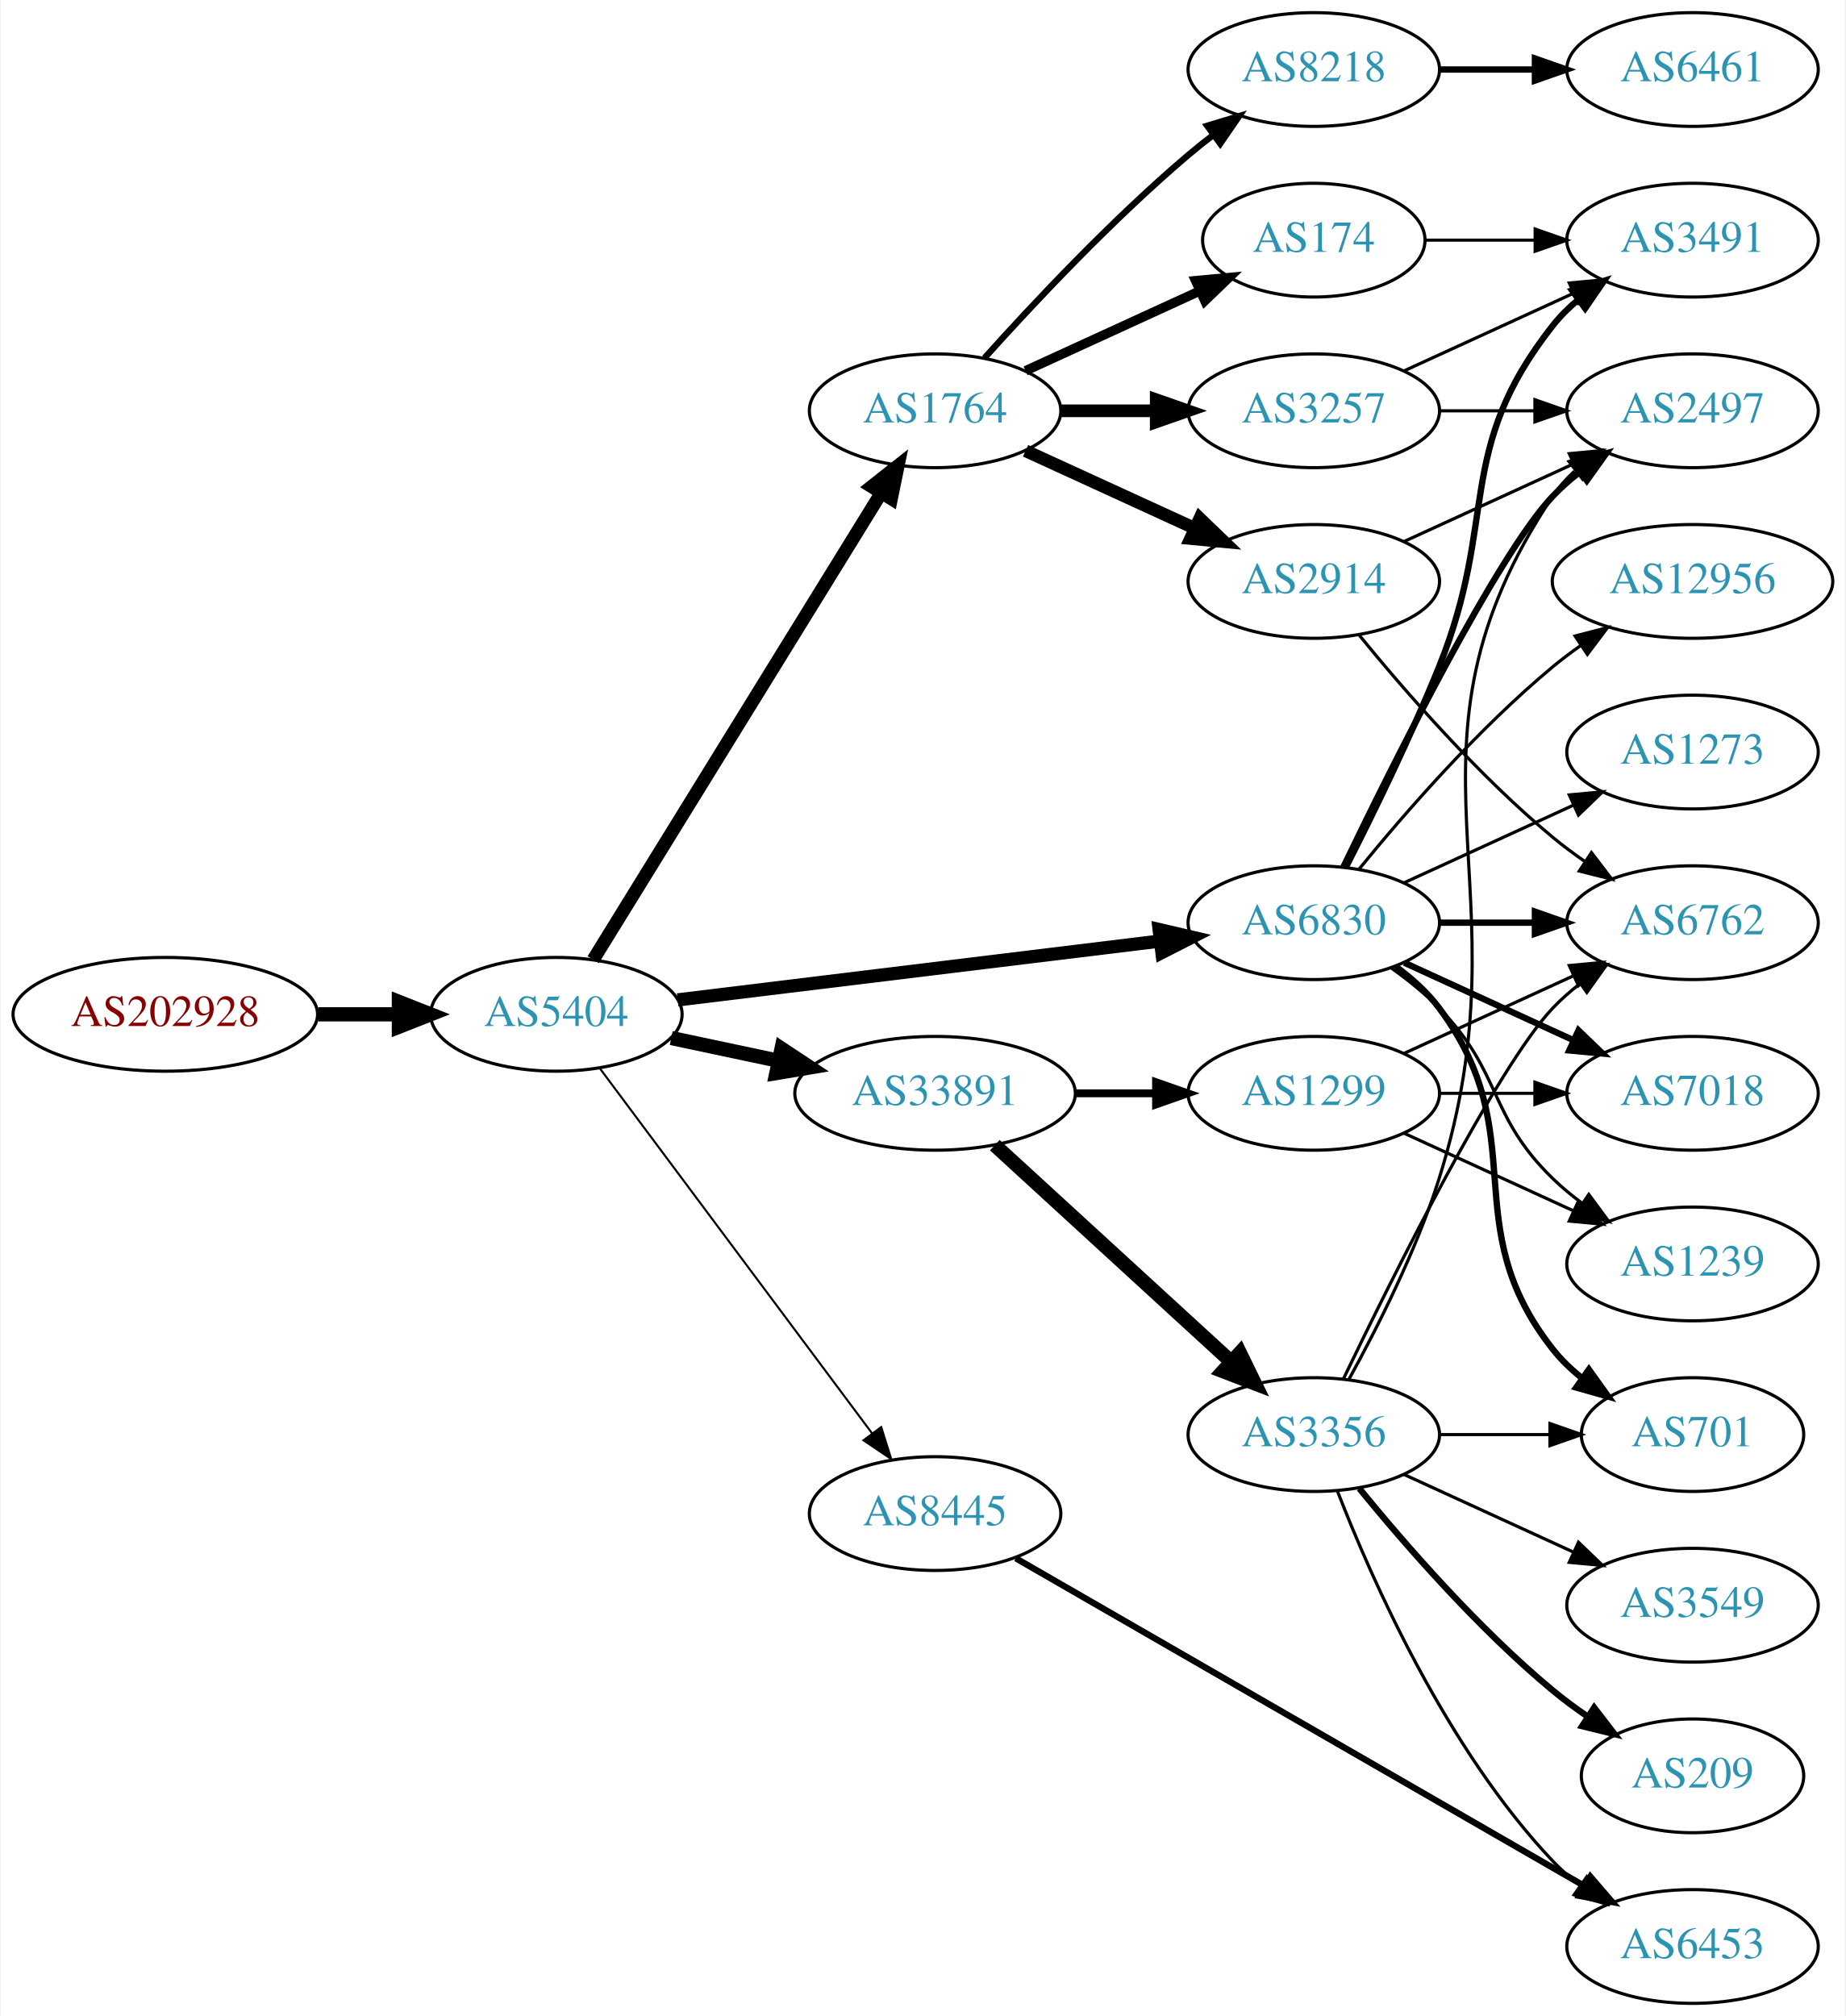
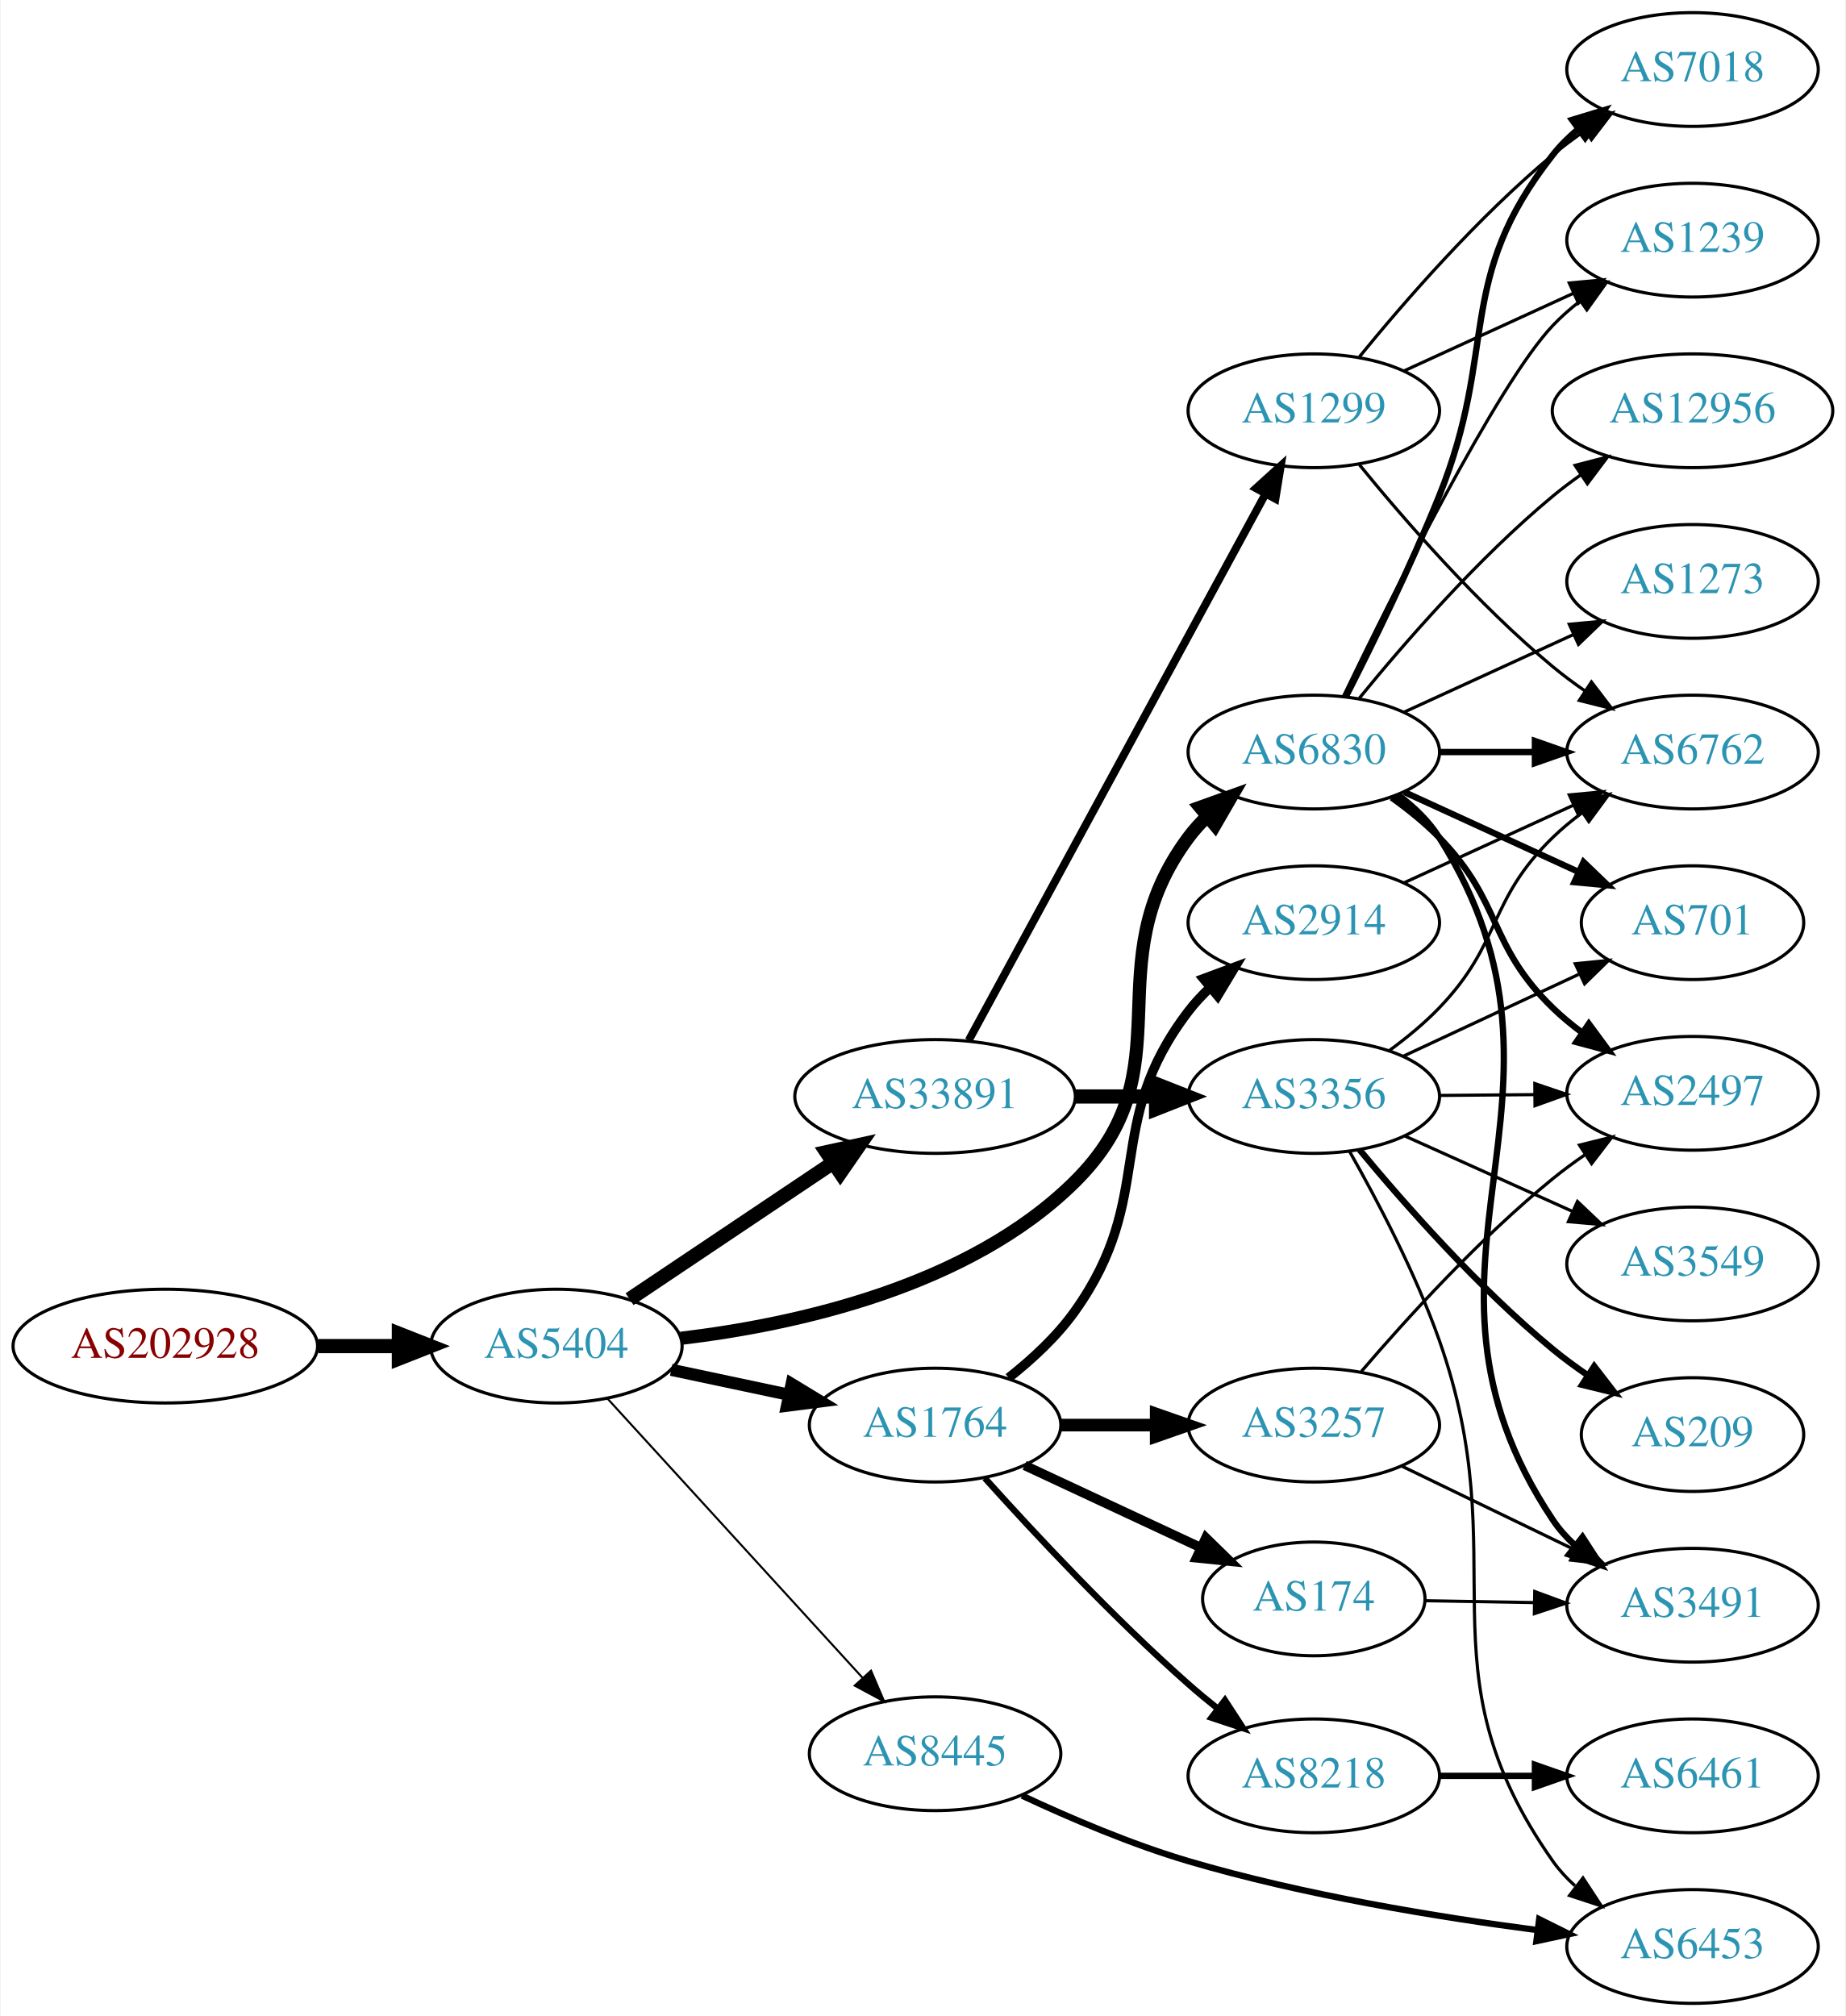
<svg xmlns="http://www.w3.org/2000/svg" xmlns:xlink="http://www.w3.org/1999/xlink" width="584pt" height="638pt" viewBox="0.00 0.00 583.56 638.00">
  <g id="graph0" class="graph" transform="scale(1 1) rotate(0) translate(4 634)">
    <polygon fill="white" stroke="none" points="-4,4 -4,-634 579.562,-634 579.562,4 -4,4" />
    <g id="node1" class="node">
      <g id="a_node1">
        <a xlink:href="/asn/202928" xlink:title="AS202928 ~ z-ix.net [AT]">
-           <ellipse fill="#ffffff" stroke="black" cx="48.096" cy="-313" rx="48.192" ry="18" />
-           <text text-anchor="middle" x="48.096" y="-309.3" font-family="Times,serif" font-size="14.00" fill="#880000">AS202928</text>
+           <ellipse fill="#ffffff" stroke="black" cx="48.096" cy="-208" rx="48.192" ry="18" />
+           <text text-anchor="middle" x="48.096" y="-204.3" font-family="Times,serif" font-size="14.00" fill="#880000">AS202928</text>
        </a>
      </g>
    </g>
    <g id="node2" class="node">
      <g id="a_node2">
        <a xlink:href="/asn/5404" xlink:title="AS5404 ~ ASN conova communications GmbH [AT]">
-           <ellipse fill="#ffffff" stroke="black" cx="171.838" cy="-313" rx="39.794" ry="18" />
-           <text text-anchor="middle" x="171.838" y="-309.3" font-family="Times,serif" font-size="14.00" fill="#2c94b3">AS5404</text>
+           <ellipse fill="#ffffff" stroke="black" cx="171.838" cy="-208" rx="39.794" ry="18" />
+           <text text-anchor="middle" x="171.838" y="-204.3" font-family="Times,serif" font-size="14.00" fill="#2c94b3">AS5404</text>
        </a>
      </g>
    </g>
    <g id="edge1" class="edge">
-       <path fill="none" stroke="black" stroke-width="4.5" d="M96.513,-313C104.867,-313 113.577,-313 121.969,-313" />
-       <polygon fill="black" stroke="black" stroke-width="4.5" points="122.004,-316.938 132.004,-313 122.004,-309.063 122.004,-316.938" />
+       <path fill="none" stroke="black" stroke-width="4.5" d="M96.513,-208C104.867,-208 113.577,-208 121.969,-208" />
+       <polygon fill="black" stroke="black" stroke-width="4.5" points="122.004,-211.938 132.004,-208 122.004,-204.063 122.004,-211.938" />
    </g>
    <g id="node3" class="node">
      <g id="a_node3">
-         <a xlink:href="/asn/1764" xlink:title="AS1764 ~ NEXTLAYER-AS [AT]">
-           <ellipse fill="#ffffff" stroke="black" cx="291.681" cy="-504" rx="39.794" ry="18" />
-           <text text-anchor="middle" x="291.681" y="-500.3" font-family="Times,serif" font-size="14.00" fill="#2c94b3">AS1764</text>
+         <a xlink:href="/asn/6830" xlink:title="AS6830 ~ LGI-UPC [AT]">
+           <ellipse fill="#ffffff" stroke="black" cx="411.523" cy="-396" rx="39.794" ry="18" />
+           <text text-anchor="middle" x="411.523" y="-392.3" font-family="Times,serif" font-size="14.00" fill="#2c94b3">AS6830</text>
        </a>
      </g>
    </g>
    <g id="edge2" class="edge">
-       <path fill="none" stroke="black" stroke-width="4.179" d="M183.504,-330.287C204.266,-363.938 250.211,-438.407 274.655,-478.026" />
-       <polygon fill="black" stroke="black" stroke-width="4.179" points="271.592,-480.024 279.954,-486.615 277.815,-476.184 271.592,-480.024" />
+       <path fill="none" stroke="black" stroke-width="4.179" d="M211.208,-210.467C247.885,-214.833 302.408,-226.873 335.877,-260 372.136,-295.89 341.409,-328.078 371.877,-369 373.618,-371.339 375.623,-373.549 377.785,-375.622" />
+       <polygon fill="black" stroke="black" stroke-width="4.179" points="375.561,-378.529 385.582,-382.126 380.244,-372.913 375.561,-378.529" />
    </g>
    <g id="node4" class="node">
      <g id="a_node4">
        <a xlink:href="/asn/33891" xlink:title="AS33891 ~ CORE-BACKBONE GMBH GLOBAL NETWORK [DE]">
-           <ellipse fill="#ffffff" stroke="black" cx="291.681" cy="-288" rx="44.393" ry="18" />
-           <text text-anchor="middle" x="291.681" y="-284.3" font-family="Times,serif" font-size="14.00" fill="#2c94b3">AS33891</text>
+           <ellipse fill="#ffffff" stroke="black" cx="291.681" cy="-287" rx="44.393" ry="18" />
+           <text text-anchor="middle" x="291.681" y="-283.3" font-family="Times,serif" font-size="14.00" fill="#2c94b3">AS33891</text>
        </a>
      </g>
    </g>
    <g id="edge3" class="edge">
-       <path fill="none" stroke="black" stroke-width="4.5" d="M208.195,-305.499C218.891,-303.23 230.829,-300.697 242.226,-298.279" />
-       <polygon fill="black" stroke="black" stroke-width="4.5" points="243.094,-302.121 252.059,-296.194 241.459,-294.417 243.094,-302.121" />
+       <path fill="none" stroke="black" stroke-width="4.5" d="M195.003,-222.859C213.205,-235.061 239.198,-252.487 259.498,-266.096" />
+       <polygon fill="black" stroke="black" stroke-width="4.5" points="257.312,-269.371 267.811,-271.668 261.697,-262.829 257.312,-269.371" />
    </g>
    <g id="node5" class="node">
      <g id="a_node5">
-         <a xlink:href="/asn/6830" xlink:title="AS6830 ~ LGI-UPC [AT]">
-           <ellipse fill="#ffffff" stroke="black" cx="411.523" cy="-342" rx="39.794" ry="18" />
-           <text text-anchor="middle" x="411.523" y="-338.3" font-family="Times,serif" font-size="14.00" fill="#2c94b3">AS6830</text>
+         <a xlink:href="/asn/1764" xlink:title="AS1764 ~ NEXTLAYER-AS [AT]">
+           <ellipse fill="#ffffff" stroke="black" cx="291.681" cy="-183" rx="39.794" ry="18" />
+           <text text-anchor="middle" x="291.681" y="-179.3" font-family="Times,serif" font-size="14.00" fill="#2c94b3">AS1764</text>
        </a>
      </g>
    </g>
    <g id="edge4" class="edge">
-       <path fill="none" stroke="black" stroke-width="4.179" d="M210.238,-317.563C251.475,-322.595 317.919,-330.701 362.861,-336.185" />
-       <polygon fill="black" stroke="black" stroke-width="4.179" points="362.58,-339.834 372.949,-337.416 363.466,-332.575 362.58,-339.834" />
+       <path fill="none" stroke="black" stroke-width="3.857" d="M208.195,-200.499C219.847,-198.027 232.971,-195.243 245.267,-192.634" />
+       <polygon fill="black" stroke="black" stroke-width="3.857" points="246.293,-195.995 255.349,-190.496 244.84,-189.147 246.293,-195.995" />
    </g>
    <g id="node6" class="node">
      <g id="a_node6">
        <a xlink:href="/asn/8445" xlink:title="AS8445 ~ SALZBURG-AG-AS [AT]">
-           <ellipse fill="#ffffff" stroke="black" cx="291.681" cy="-155" rx="39.794" ry="18" />
-           <text text-anchor="middle" x="291.681" y="-151.3" font-family="Times,serif" font-size="14.00" fill="#2c94b3">AS8445</text>
+           <ellipse fill="#ffffff" stroke="black" cx="291.681" cy="-79" rx="39.794" ry="18" />
+           <text text-anchor="middle" x="291.681" y="-75.3" font-family="Times,serif" font-size="14.00" fill="#2c94b3">AS8445</text>
        </a>
      </g>
    </g>
    <g id="edge5" class="edge">
-       <path fill="none" stroke="black" stroke-width="0.643" d="M185.449,-296.091C206.161,-268.321 247.497,-212.9 271.74,-180.395" />
-       <polygon fill="black" stroke="black" stroke-width="0.643" points="274.63,-182.375 277.803,-172.266 269.018,-178.19 274.63,-182.375" />
+       <path fill="none" stroke="black" stroke-width="0.643" d="M188.003,-191.4C208.509,-168.952 245.213,-128.772 268.731,-103.027" />
+       <polygon fill="black" stroke="black" stroke-width="0.643" points="271.414,-105.28 275.574,-95.537 266.245,-100.559 271.414,-105.28" />
    </g>
    <g id="node7" class="node">
      <g id="a_node7">
-         <a xlink:href="/asn/174" xlink:title="AS174 ~ Cogent Communications [US]">
-           <ellipse fill="#ffffff" stroke="black" cx="411.523" cy="-558" rx="35.194" ry="18" />
-           <text text-anchor="middle" x="411.523" y="-554.3" font-family="Times,serif" font-size="14.00" fill="#2c94b3">AS174</text>
+         <a xlink:href="/asn/1239" xlink:title="AS1239 ~ Sprint [US]">
+           <ellipse fill="#ffffff" stroke="black" cx="531.366" cy="-558" rx="39.794" ry="18" />
+           <text text-anchor="middle" x="531.366" y="-554.3" font-family="Times,serif" font-size="14.00" fill="#2c94b3">AS1239</text>
        </a>
      </g>
    </g>
    <g id="edge6" class="edge">
-       <path fill="none" stroke="black" stroke-width="3" d="M320.309,-516.661C336.726,-524.183 357.707,-533.798 375.304,-541.861" />
-       <polygon fill="black" stroke="black" stroke-width="3" points="374.132,-545.174 384.681,-546.158 377.048,-538.811 374.132,-545.174" />
+       <path fill="none" stroke="black" d="M420.87,-413.595C436.337,-445.732 469.483,-512.34 487.17,-531 489.755,-533.728 492.673,-536.294 495.741,-538.677" />
+       <polygon fill="black" stroke="black" points="493.895,-541.658 504.09,-544.543 497.92,-535.93 493.895,-541.658" />
    </g>
    <g id="node8" class="node">
      <g id="a_node8">
-         <a xlink:href="/asn/3257" xlink:title="AS3257 ~ GTT [DE]">
-           <ellipse fill="#ffffff" stroke="black" cx="411.523" cy="-504" rx="39.794" ry="18" />
-           <text text-anchor="middle" x="411.523" y="-500.3" font-family="Times,serif" font-size="14.00" fill="#2c94b3">AS3257</text>
+         <a xlink:href="/asn/2497" xlink:title="AS2497 ~ Internet Initiative Japan Inc. [JP]">
+           <ellipse fill="#ffffff" stroke="black" cx="531.366" cy="-288" rx="39.794" ry="18" />
+           <text text-anchor="middle" x="531.366" y="-284.3" font-family="Times,serif" font-size="14.00" fill="#2c94b3">AS2497</text>
        </a>
      </g>
    </g>
    <g id="edge7" class="edge">
-       <path fill="none" stroke="black" stroke-width="4" d="M331.593,-504C341.146,-504 351.496,-504 361.459,-504" />
-       <polygon fill="black" stroke="black" stroke-width="4" points="361.651,-507.5 371.651,-504 361.651,-500.5 361.651,-507.5" />
+       <path fill="none" stroke="black" stroke-width="2" d="M436.117,-381.611C441.373,-377.852 446.705,-373.563 451.17,-369 471.342,-348.383 466.476,-335.094 487.17,-315 490.015,-312.237 493.189,-309.614 496.489,-307.166" />
+       <polygon fill="black" stroke="black" stroke-width="2" points="498.554,-309.994 504.837,-301.462 494.605,-304.214 498.554,-309.994" />
    </g>
    <g id="node9" class="node">
      <g id="a_node9">
-         <a xlink:href="/asn/8218" xlink:title="AS8218 ~ legacy Neotelecoms [FR]">
-           <ellipse fill="#ffffff" stroke="black" cx="411.523" cy="-612" rx="39.794" ry="18" />
-           <text text-anchor="middle" x="411.523" y="-608.3" font-family="Times,serif" font-size="14.00" fill="#2c94b3">AS8218</text>
+         <a xlink:href="/asn/701" xlink:title="AS701 ~ UUNET [US]">
+           <ellipse fill="#ffffff" stroke="black" cx="531.366" cy="-342" rx="35.194" ry="18" />
+           <text text-anchor="middle" x="531.366" y="-338.3" font-family="Times,serif" font-size="14.00" fill="#2c94b3">AS701</text>
        </a>
      </g>
    </g>
    <g id="edge8" class="edge">
-       <path fill="none" stroke="black" stroke-width="2" d="M307.327,-520.725C322.627,-537.765 347.725,-564.523 371.877,-585 374.374,-587.117 377.034,-589.232 379.746,-591.293" />
-       <polygon fill="black" stroke="black" stroke-width="2" points="377.782,-594.194 387.922,-597.266 381.912,-588.541 377.782,-594.194" />
+       <path fill="none" stroke="black" stroke-width="2" d="M440.152,-383.339C456.568,-375.817 477.55,-366.202 495.147,-358.139" />
+       <polygon fill="black" stroke="black" stroke-width="2" points="496.891,-361.189 504.524,-353.842 493.975,-354.826 496.891,-361.189" />
    </g>
    <g id="node10" class="node">
      <g id="a_node10">
-         <a xlink:href="/asn/2914" xlink:title="AS2914 ~ NTT America, Inc. [US]">
-           <ellipse fill="#ffffff" stroke="black" cx="411.523" cy="-450" rx="39.794" ry="18" />
-           <text text-anchor="middle" x="411.523" y="-446.3" font-family="Times,serif" font-size="14.00" fill="#2c94b3">AS2914</text>
+         <a xlink:href="/asn/3491" xlink:title="AS3491 ~ PCCW Global, Inc. [US]">
+           <ellipse fill="#ffffff" stroke="black" cx="531.366" cy="-126" rx="39.794" ry="18" />
+           <text text-anchor="middle" x="531.366" y="-122.3" font-family="Times,serif" font-size="14.00" fill="#2c94b3">AS3491</text>
        </a>
      </g>
    </g>
    <g id="edge9" class="edge">
-       <path fill="none" stroke="black" stroke-width="4" d="M320.309,-491.339C336.266,-484.027 356.537,-474.739 373.82,-466.819" />
-       <polygon fill="black" stroke="black" stroke-width="4" points="375.434,-469.929 383.067,-462.581 372.518,-463.565 375.434,-469.929" />
+       <path fill="none" stroke="black" stroke-width="2" d="M438.049,-382.528C443.094,-378.777 447.849,-374.26 451.17,-369 503.119,-286.7 433.131,-233.944 487.17,-153 489.085,-150.131 491.419,-147.51 494,-145.128" />
+       <polygon fill="black" stroke="black" stroke-width="2" points="496.551,-147.579 502.311,-138.687 492.263,-142.046 496.551,-147.579" />
    </g>
    <g id="node11" class="node">
      <g id="a_node11">
-         <a xlink:href="/asn/3356" xlink:title="AS3356 ~ Level 3 Parent, LLC [US]">
-           <ellipse fill="#ffffff" stroke="black" cx="411.523" cy="-180" rx="39.794" ry="18" />
-           <text text-anchor="middle" x="411.523" y="-176.3" font-family="Times,serif" font-size="14.00" fill="#2c94b3">AS3356</text>
+         <a xlink:href="/asn/12956" xlink:title="AS12956 ~ TELXIUS [ES]">
+           <ellipse fill="#ffffff" stroke="black" cx="531.366" cy="-504" rx="44.393" ry="18" />
+           <text text-anchor="middle" x="531.366" y="-500.3" font-family="Times,serif" font-size="14.00" fill="#2c94b3">AS12956</text>
        </a>
      </g>
    </g>
    <g id="edge10" class="edge">
-       <path fill="none" stroke="black" stroke-width="4.5" d="M310.578,-271.597C330.507,-253.333 362.864,-223.678 385.341,-203.079" />
-       <polygon fill="black" stroke="black" stroke-width="4.5" points="388.131,-205.863 392.843,-196.203 382.81,-200.057 388.131,-205.863" />
+       <path fill="none" stroke="black" d="M425.942,-413.065C440.057,-430.375 463.471,-457.345 487.17,-477 489.907,-479.271 492.851,-481.494 495.868,-483.63" />
+       <polygon fill="black" stroke="black" points="494.2,-486.725 504.457,-489.379 498.094,-480.908 494.2,-486.725" />
    </g>
    <g id="node12" class="node">
      <g id="a_node12">
-         <a xlink:href="/asn/1299" xlink:title="AS1299 ~ Telia Carrier [EU]">
-           <ellipse fill="#ffffff" stroke="black" cx="411.523" cy="-288" rx="39.794" ry="18" />
-           <text text-anchor="middle" x="411.523" y="-284.3" font-family="Times,serif" font-size="14.00" fill="#2c94b3">AS1299</text>
+         <a xlink:href="/asn/6762" xlink:title="AS6762 ~ TELECOM ITALIA SPARKLE S.p.A. [IT]">
+           <ellipse fill="#ffffff" stroke="black" cx="531.366" cy="-396" rx="39.794" ry="18" />
+           <text text-anchor="middle" x="531.366" y="-392.3" font-family="Times,serif" font-size="14.00" fill="#2c94b3">AS6762</text>
        </a>
      </g>
    </g>
    <g id="edge11" class="edge">
-       <path fill="none" stroke="black" stroke-width="2.5" d="M335.892,-288C344.204,-288 352.967,-288 361.449,-288" />
-       <polygon fill="black" stroke="black" stroke-width="2.5" points="361.608,-291.5 371.608,-288 361.608,-284.5 361.608,-291.5" />
+       <path fill="none" stroke="black" stroke-width="2" d="M451.436,-396C460.989,-396 471.339,-396 481.301,-396" />
+       <polygon fill="black" stroke="black" stroke-width="2" points="481.494,-399.5 491.494,-396 481.494,-392.5 481.494,-399.5" />
    </g>
    <g id="node13" class="node">
      <g id="a_node13">
-         <a xlink:href="/asn/2497" xlink:title="AS2497 ~ Internet Initiative Japan Inc. [JP]">
-           <ellipse fill="#ffffff" stroke="black" cx="531.366" cy="-504" rx="39.794" ry="18" />
-           <text text-anchor="middle" x="531.366" y="-500.3" font-family="Times,serif" font-size="14.00" fill="#2c94b3">AS2497</text>
-         </a>
-       </g>
-     </g>
-     <g id="edge16" class="edge">
-       <path fill="none" stroke="black" stroke-width="2" d="M420.87,-359.595C436.337,-391.732 469.483,-458.34 487.17,-477 489.755,-479.728 492.673,-482.294 495.741,-484.677" />
-       <polygon fill="black" stroke="black" stroke-width="2" points="493.895,-487.658 504.09,-490.543 497.92,-481.93 493.895,-487.658" />
+         <a xlink:href="/asn/7018" xlink:title="AS7018 ~ AT&amp;T Services, Inc. [US]">
+           <ellipse fill="#ffffff" stroke="black" cx="531.366" cy="-612" rx="39.794" ry="18" />
+           <text text-anchor="middle" x="531.366" y="-608.3" font-family="Times,serif" font-size="14.00" fill="#2c94b3">AS7018</text>
+         </a>
+       </g>
+     </g>
+     <g id="edge12" class="edge">
+       <path fill="none" stroke="black" stroke-width="2" d="M421.604,-413.417C429.872,-429.634 442.134,-454.603 451.17,-477 470.099,-523.922 455.871,-545.246 487.17,-585 489.495,-587.953 492.238,-590.67 495.197,-593.147" />
+       <polygon fill="black" stroke="black" stroke-width="2" points="493.257,-596.064 503.394,-599.145 497.39,-590.415 493.257,-596.064" />
    </g>
    <g id="node14" class="node">
      <g id="a_node14">
-         <a xlink:href="/asn/3491" xlink:title="AS3491 ~ PCCW Global, Inc. [US]">
-           <ellipse fill="#ffffff" stroke="black" cx="531.366" cy="-558" rx="39.794" ry="18" />
-           <text text-anchor="middle" x="531.366" y="-554.3" font-family="Times,serif" font-size="14.00" fill="#2c94b3">AS3491</text>
-         </a>
-       </g>
-     </g>
-     <g id="edge14" class="edge">
-       <path fill="none" stroke="black" stroke-width="2" d="M421.604,-359.417C429.872,-375.634 442.134,-400.603 451.17,-423 470.099,-469.922 455.871,-491.246 487.17,-531 489.495,-533.953 492.238,-536.67 495.197,-539.147" />
-       <polygon fill="black" stroke="black" stroke-width="2" points="493.257,-542.064 503.394,-545.145 497.39,-536.415 493.257,-542.064" />
+         <a xlink:href="/asn/1273" xlink:title="AS1273 ~ Vodafone Group PLC [EU]">
+           <ellipse fill="#ffffff" stroke="black" cx="531.366" cy="-450" rx="39.794" ry="18" />
+           <text text-anchor="middle" x="531.366" y="-446.3" font-family="Times,serif" font-size="14.00" fill="#2c94b3">AS1273</text>
+         </a>
+       </g>
+     </g>
+     <g id="edge13" class="edge">
+       <path fill="none" stroke="black" d="M440.152,-408.661C456.109,-415.973 476.379,-425.261 493.662,-433.181" />
+       <polygon fill="black" stroke="black" points="492.361,-436.435 502.91,-437.419 495.277,-430.071 492.361,-436.435" />
    </g>
    <g id="node15" class="node">
      <g id="a_node15">
-         <a xlink:href="/asn/701" xlink:title="AS701 ~ UUNET [US]">
-           <ellipse fill="#ffffff" stroke="black" cx="531.366" cy="-180" rx="35.194" ry="18" />
-           <text text-anchor="middle" x="531.366" y="-176.3" font-family="Times,serif" font-size="14.00" fill="#2c94b3">AS701</text>
-         </a>
-       </g>
-     </g>
-     <g id="edge15" class="edge">
-       <path fill="none" stroke="black" stroke-width="2" d="M437.454,-328.118C442.53,-324.389 447.448,-319.984 451.17,-315 481.441,-274.458 455.871,-246.754 487.17,-207 489.816,-203.639 493.005,-200.583 496.436,-197.839" />
-       <polygon fill="black" stroke="black" stroke-width="2" points="498.574,-200.614 504.743,-192 494.549,-194.887 498.574,-200.614" />
+         <a xlink:href="/asn/1299" xlink:title="AS1299 ~ Telia Carrier [EU]">
+           <ellipse fill="#ffffff" stroke="black" cx="411.523" cy="-504" rx="39.794" ry="18" />
+           <text text-anchor="middle" x="411.523" y="-500.3" font-family="Times,serif" font-size="14.00" fill="#2c94b3">AS1299</text>
+         </a>
+       </g>
+     </g>
+     <g id="edge14" class="edge">
+       <path fill="none" stroke="black" stroke-width="2.5" d="M302.324,-304.758C323.057,-342.936 371.96,-432.989 396.279,-477.769" />
+       <polygon fill="black" stroke="black" stroke-width="2.5" points="393.228,-479.486 401.076,-486.603 399.379,-476.145 393.228,-479.486" />
    </g>
    <g id="node16" class="node">
      <g id="a_node16">
-         <a xlink:href="/asn/1239" xlink:title="AS1239 ~ Sprint [US]">
-           <ellipse fill="#ffffff" stroke="black" cx="531.366" cy="-234" rx="39.794" ry="18" />
-           <text text-anchor="middle" x="531.366" y="-230.3" font-family="Times,serif" font-size="14.00" fill="#2c94b3">AS1239</text>
-         </a>
-       </g>
-     </g>
-     <g id="edge17" class="edge">
-       <path fill="none" stroke="black" d="M436.117,-327.611C441.373,-323.852 446.705,-319.563 451.17,-315 471.342,-294.383 466.476,-281.094 487.17,-261 490.015,-258.237 493.189,-255.614 496.489,-253.166" />
-       <polygon fill="black" stroke="black" points="498.554,-255.994 504.837,-247.462 494.605,-250.214 498.554,-255.994" />
-     </g>
-     <g id="node17" class="node">
-       <g id="a_node17">
-         <a xlink:href="/asn/7018" xlink:title="AS7018 ~ AT&amp;T Services, Inc. [US]">
-           <ellipse fill="#ffffff" stroke="black" cx="531.366" cy="-288" rx="39.794" ry="18" />
-           <text text-anchor="middle" x="531.366" y="-284.3" font-family="Times,serif" font-size="14.00" fill="#2c94b3">AS7018</text>
-         </a>
-       </g>
-     </g>
-     <g id="edge18" class="edge">
-       <path fill="none" stroke="black" stroke-width="2" d="M440.152,-329.339C456.109,-322.027 476.379,-312.739 493.662,-304.819" />
-       <polygon fill="black" stroke="black" stroke-width="2" points="495.277,-307.929 502.91,-300.581 492.361,-301.565 495.277,-307.929" />
-     </g>
-     <g id="node18" class="node">
-       <g id="a_node18">
-         <a xlink:href="/asn/6762" xlink:title="AS6762 ~ TELECOM ITALIA SPARKLE S.p.A. [IT]">
-           <ellipse fill="#ffffff" stroke="black" cx="531.366" cy="-342" rx="39.794" ry="18" />
-           <text text-anchor="middle" x="531.366" y="-338.3" font-family="Times,serif" font-size="14.00" fill="#2c94b3">AS6762</text>
-         </a>
-       </g>
-     </g>
-     <g id="edge19" class="edge">
-       <path fill="none" stroke="black" stroke-width="2" d="M451.436,-342C460.989,-342 471.339,-342 481.301,-342" />
-       <polygon fill="black" stroke="black" stroke-width="2" points="481.494,-345.5 491.494,-342 481.494,-338.5 481.494,-345.5" />
+         <a xlink:href="/asn/3356" xlink:title="AS3356 ~ Level 3 Parent, LLC [US]">
+           <ellipse fill="#ffffff" stroke="black" cx="411.523" cy="-287" rx="39.794" ry="18" />
+           <text text-anchor="middle" x="411.523" y="-283.3" font-family="Times,serif" font-size="14.00" fill="#2c94b3">AS3356</text>
+         </a>
+       </g>
+     </g>
+     <g id="edge15" class="edge">
+       <path fill="none" stroke="black" stroke-width="4.5" d="M335.892,-287C344.204,-287 352.967,-287 361.449,-287" />
+       <polygon fill="black" stroke="black" stroke-width="4.5" points="361.608,-290.938 371.608,-287 361.608,-283.063 361.608,-290.938" />
+     </g>
+     <g id="node20" class="node">
+       <g id="a_node20">
+         <a xlink:href="/asn/3257" xlink:title="AS3257 ~ GTT [DE]">
+           <ellipse fill="#ffffff" stroke="black" cx="411.523" cy="-183" rx="39.794" ry="18" />
+           <text text-anchor="middle" x="411.523" y="-179.3" font-family="Times,serif" font-size="14.00" fill="#2c94b3">AS3257</text>
+         </a>
+       </g>
+     </g>
+     <g id="edge22" class="edge">
+       <path fill="none" stroke="black" stroke-width="4" d="M331.593,-183C341.146,-183 351.496,-183 361.459,-183" />
+       <polygon fill="black" stroke="black" stroke-width="4" points="361.651,-186.5 371.651,-183 361.651,-179.5 361.651,-186.5" />
+     </g>
+     <g id="node21" class="node">
+       <g id="a_node21">
+         <a xlink:href="/asn/8218" xlink:title="AS8218 ~ legacy Neotelecoms [FR]">
+           <ellipse fill="#ffffff" stroke="black" cx="411.523" cy="-72" rx="39.794" ry="18" />
+           <text text-anchor="middle" x="411.523" y="-68.3" font-family="Times,serif" font-size="14.00" fill="#2c94b3">AS8218</text>
+         </a>
+       </g>
+     </g>
+     <g id="edge23" class="edge">
+       <path fill="none" stroke="black" stroke-width="2" d="M307.436,-166.217C322.824,-149.085 347.989,-122.089 371.877,-101 374.834,-98.389 378.009,-95.758 381.222,-93.204" />
+       <polygon fill="black" stroke="black" stroke-width="2" points="383.403,-95.942 389.185,-87.064 379.128,-90.399 383.403,-95.942" />
+     </g>
+     <g id="node22" class="node">
+       <g id="a_node22">
+         <a xlink:href="/asn/174" xlink:title="AS174 ~ Cogent Communications [US]">
+           <ellipse fill="#ffffff" stroke="black" cx="411.523" cy="-128" rx="35.194" ry="18" />
+           <text text-anchor="middle" x="411.523" y="-124.3" font-family="Times,serif" font-size="14.00" fill="#2c94b3">AS174</text>
+         </a>
+       </g>
+     </g>
+     <g id="edge24" class="edge">
+       <path fill="none" stroke="black" stroke-width="3" d="M320.012,-170.244C336.534,-162.532 357.761,-152.625 375.505,-144.344" />
+       <polygon fill="black" stroke="black" stroke-width="3" points="377.372,-147.335 384.953,-139.934 374.411,-140.992 377.372,-147.335" />
+     </g>
+     <g id="node23" class="node">
+       <g id="a_node23">
+         <a xlink:href="/asn/2914" xlink:title="AS2914 ~ NTT America, Inc. [US]">
+           <ellipse fill="#ffffff" stroke="black" cx="411.523" cy="-342" rx="39.794" ry="18" />
+           <text text-anchor="middle" x="411.523" y="-338.3" font-family="Times,serif" font-size="14.00" fill="#2c94b3">AS2914</text>
+         </a>
+       </g>
+     </g>
+     <g id="edge25" class="edge">
+       <path fill="none" stroke="black" stroke-width="3" d="M314.941,-197.955C322.381,-203.817 330.211,-211.05 335.877,-219 362.079,-255.771 344.443,-278.138 371.877,-314 373.89,-316.632 376.218,-319.126 378.713,-321.459" />
+       <polygon fill="black" stroke="black" stroke-width="3" points="376.619,-324.269 386.551,-327.959 381.087,-318.881 376.619,-324.269" />
    </g>
    <g id="node19" class="node">
      <g id="a_node19">
-         <a xlink:href="/asn/12956" xlink:title="AS12956 ~ TELXIUS [ES]">
-           <ellipse fill="#ffffff" stroke="black" cx="531.366" cy="-450" rx="44.393" ry="18" />
-           <text text-anchor="middle" x="531.366" y="-446.3" font-family="Times,serif" font-size="14.00" fill="#2c94b3">AS12956</text>
-         </a>
-       </g>
-     </g>
-     <g id="edge20" class="edge">
-       <path fill="none" stroke="black" d="M425.942,-359.065C440.057,-376.375 463.471,-403.345 487.17,-423 489.907,-425.271 492.851,-427.494 495.868,-429.63" />
-       <polygon fill="black" stroke="black" points="494.2,-432.725 504.457,-435.379 498.094,-426.908 494.2,-432.725" />
-     </g>
-     <g id="node20" class="node">
-       <g id="a_node20">
-         <a xlink:href="/asn/1273" xlink:title="AS1273 ~ Vodafone Group PLC [EU]">
-           <ellipse fill="#ffffff" stroke="black" cx="531.366" cy="-396" rx="39.794" ry="18" />
-           <text text-anchor="middle" x="531.366" y="-392.3" font-family="Times,serif" font-size="14.00" fill="#2c94b3">AS1273</text>
-         </a>
-       </g>
-     </g>
-     <g id="edge21" class="edge">
-       <path fill="none" stroke="black" d="M440.152,-354.661C456.109,-361.973 476.379,-371.261 493.662,-379.181" />
-       <polygon fill="black" stroke="black" points="492.361,-382.435 502.91,-383.419 495.277,-376.071 492.361,-382.435" />
-     </g>
-     <g id="node22" class="node">
-       <g id="a_node22">
        <a xlink:href="/asn/6453" xlink:title="AS6453 ~ TATA COMMUNICATIONS (AMERICA) INC [US]">
          <ellipse fill="#ffffff" stroke="black" cx="531.366" cy="-18" rx="39.794" ry="18" />
          <text text-anchor="middle" x="531.366" y="-14.3" font-family="Times,serif" font-size="14.00" fill="#2c94b3">AS6453</text>
        </a>
      </g>
    </g>
-     <g id="edge23" class="edge">
-       <path fill="none" stroke="black" stroke-width="2" d="M317.222,-140.855C360.122,-116.127 448.777,-65.027 497.133,-37.155" />
-       <polygon fill="black" stroke="black" stroke-width="2" points="499.042,-40.095 505.958,-32.068 495.546,-34.03 499.042,-40.095" />
-     </g>
-     <g id="edge35" class="edge">
-       <path fill="none" stroke="black" d="M446.925,-558C457.749,-558 469.916,-558 481.543,-558" />
-       <polygon fill="black" stroke="black" points="481.574,-561.5 491.574,-558 481.574,-554.5 481.574,-561.5" />
-     </g>
-     <g id="edge12" class="edge">
-       <path fill="none" stroke="black" d="M451.436,-504C460.989,-504 471.339,-504 481.301,-504" />
-       <polygon fill="black" stroke="black" points="481.494,-507.5 491.494,-504 481.494,-500.5 481.494,-507.5" />
-     </g>
-     <g id="edge13" class="edge">
+     <g id="edge34" class="edge">
+       <path fill="none" stroke="black" stroke-width="2" d="M319.218,-65.732C334.328,-58.659 353.795,-50.339 371.877,-45 408.23,-34.265 450.614,-27.322 482.4,-23.168" />
+       <polygon fill="black" stroke="black" stroke-width="2" points="482.844,-26.64 492.327,-21.916 481.968,-19.695 482.844,-26.64" />
+     </g>
+     <g id="edge30" class="edge">
      <path fill="none" stroke="black" d="M440.152,-516.661C456.109,-523.973 476.379,-533.261 493.662,-541.181" />
      <polygon fill="black" stroke="black" points="492.361,-544.435 502.91,-545.419 495.277,-538.071 492.361,-544.435" />
    </g>
-     <g id="node21" class="node">
-       <g id="a_node21">
-         <a xlink:href="/asn/6461" xlink:title="AS6461 ~ Zayo Bandwidth [US]">
-           <ellipse fill="#ffffff" stroke="black" cx="531.366" cy="-612" rx="39.794" ry="18" />
-           <text text-anchor="middle" x="531.366" y="-608.3" font-family="Times,serif" font-size="14.00" fill="#2c94b3">AS6461</text>
-         </a>
-       </g>
-     </g>
-     <g id="edge22" class="edge">
-       <path fill="none" stroke="black" stroke-width="2" d="M451.436,-612C460.989,-612 471.339,-612 481.301,-612" />
-       <polygon fill="black" stroke="black" stroke-width="2" points="481.494,-615.5 491.494,-612 481.494,-608.5 481.494,-615.5" />
-     </g>
-     <g id="edge34" class="edge">
-       <path fill="none" stroke="black" d="M440.152,-462.661C456.109,-469.973 476.379,-479.261 493.662,-487.181" />
-       <polygon fill="black" stroke="black" points="492.361,-490.435 502.91,-491.419 495.277,-484.071 492.361,-490.435" />
-     </g>
-     <g id="edge33" class="edge">
-       <path fill="none" stroke="black" d="M425.942,-432.935C440.057,-415.625 463.471,-388.655 487.17,-369 490.386,-366.332 493.886,-363.73 497.457,-361.259" />
-       <polygon fill="black" stroke="black" points="499.381,-364.183 505.813,-355.764 495.535,-358.334 499.381,-364.183" />
+     <g id="edge29" class="edge">
+       <path fill="none" stroke="black" d="M425.942,-486.935C440.057,-469.625 463.471,-442.655 487.17,-423 490.386,-420.332 493.886,-417.73 497.457,-415.259" />
+       <polygon fill="black" stroke="black" points="499.381,-418.183 505.813,-409.764 495.535,-412.334 499.381,-418.183" />
+     </g>
+     <g id="edge31" class="edge">
+       <path fill="none" stroke="black" d="M425.942,-521.065C440.057,-538.375 463.471,-565.345 487.17,-585 490.386,-587.668 493.886,-590.27 497.457,-592.741" />
+       <polygon fill="black" stroke="black" points="495.535,-595.666 505.813,-598.236 499.381,-589.817 495.535,-595.666" />
+     </g>
+     <g id="edge18" class="edge">
+       <path fill="none" stroke="black" d="M451.436,-287.33C460.989,-287.411 471.339,-287.499 481.301,-287.584" />
+       <polygon fill="black" stroke="black" points="481.464,-291.085 491.494,-287.67 481.524,-284.085 481.464,-291.085" />
+     </g>
+     <g id="edge20" class="edge">
+       <path fill="none" stroke="black" d="M439.855,-299.756C456.377,-307.468 477.604,-317.375 495.348,-325.656" />
+       <polygon fill="black" stroke="black" points="494.254,-329.008 504.796,-330.066 497.214,-322.665 494.254,-329.008" />
+     </g>
+     <g id="edge21" class="edge">
+       <path fill="none" stroke="black" d="M435.287,-301.435C440.802,-305.471 446.46,-310.103 451.17,-315 471.164,-335.79 466.476,-348.906 487.17,-369 490.015,-371.763 493.189,-374.386 496.489,-376.834" />
+       <polygon fill="black" stroke="black" points="494.605,-379.786 504.837,-382.538 498.554,-374.006 494.605,-379.786" />
+     </g>
+     <g id="node17" class="node">
+       <g id="a_node17">
+         <a xlink:href="/asn/209" xlink:title="AS209 ~ CenturyLink Communications, LLC [US]">
+           <ellipse fill="#ffffff" stroke="black" cx="531.366" cy="-180" rx="35.194" ry="18" />
+           <text text-anchor="middle" x="531.366" y="-176.3" font-family="Times,serif" font-size="14.00" fill="#2c94b3">AS209</text>
+         </a>
+       </g>
+     </g>
+     <g id="edge16" class="edge">
+       <path fill="none" stroke="black" stroke-width="2" d="M425.982,-270.162C440.129,-253.079 463.569,-226.452 487.17,-207 490.642,-204.138 494.44,-201.348 498.297,-198.713" />
+       <polygon fill="black" stroke="black" stroke-width="2" points="500.257,-201.613 506.732,-193.227 496.441,-195.745 500.257,-201.613" />
+     </g>
+     <g id="node18" class="node">
+       <g id="a_node18">
+         <a xlink:href="/asn/3549" xlink:title="AS3549 ~ Level 3 Parent, LLC [US]">
+           <ellipse fill="#ffffff" stroke="black" cx="531.366" cy="-234" rx="39.794" ry="18" />
+           <text text-anchor="middle" x="531.366" y="-230.3" font-family="Times,serif" font-size="14.00" fill="#2c94b3">AS3549</text>
+         </a>
+       </g>
+     </g>
+     <g id="edge17" class="edge">
+       <path fill="none" stroke="black" d="M440.45,-274.44C456.3,-267.311 476.333,-258.301 493.465,-250.596" />
+       <polygon fill="black" stroke="black" points="494.955,-253.764 502.639,-246.47 492.083,-247.38 494.955,-253.764" />
+     </g>
+     <g id="edge19" class="edge">
+       <path fill="none" stroke="black" d="M422.893,-269.511C431.545,-254.256 443.638,-231.293 451.17,-210 476.2,-139.238 443.957,-106.371 487.17,-45 489.155,-42.18 491.538,-39.592 494.152,-37.232" />
+       <polygon fill="black" stroke="black" points="496.704,-39.686 502.516,-30.827 492.449,-34.128 496.704,-39.686" />
    </g>
    <g id="edge26" class="edge">
-       <path fill="none" stroke="black" d="M422.606,-197.43C431.439,-213.45 443.96,-238.114 451.17,-261 480.41,-353.828 433.131,-396.056 487.17,-477 489.085,-479.869 491.419,-482.49 494,-484.872" />
-       <polygon fill="black" stroke="black" points="492.263,-487.954 502.311,-491.313 496.551,-482.421 492.263,-487.954" />
+       <path fill="none" stroke="black" d="M426.596,-200.008C440.856,-216.657 464.052,-242.191 487.17,-261 490.411,-263.637 493.927,-266.221 497.507,-268.681" />
+       <polygon fill="black" stroke="black" points="495.591,-271.61 505.873,-274.163 499.427,-265.754 495.591,-271.61" />
    </g>
    <g id="edge27" class="edge">
-       <path fill="none" stroke="black" d="M451.436,-180C462.523,-180 474.682,-180 486.064,-180" />
-       <polygon fill="black" stroke="black" points="486.246,-183.5 496.246,-180 486.246,-176.5 486.246,-183.5" />
-     </g>
-     <g id="edge28" class="edge">
-       <path fill="none" stroke="black" d="M420.87,-197.595C436.337,-229.732 469.483,-296.34 487.17,-315 489.755,-317.728 492.673,-320.294 495.741,-322.677" />
-       <polygon fill="black" stroke="black" points="493.895,-325.658 504.09,-328.543 497.92,-319.93 493.895,-325.658" />
-     </g>
-     <g id="edge29" class="edge">
-       <path fill="none" stroke="black" d="M419.046,-162.006C429.797,-134.272 453.454,-80.571 487.17,-45 489.755,-42.272 492.673,-39.706 495.741,-37.323" />
-       <polygon fill="black" stroke="black" points="497.92,-40.069 504.09,-31.457 493.895,-34.342 497.92,-40.069" />
-     </g>
-     <g id="node23" class="node">
-       <g id="a_node23">
-         <a xlink:href="/asn/209" xlink:title="AS209 ~ CenturyLink Communications, LLC [US]">
-           <ellipse fill="#ffffff" stroke="black" cx="531.366" cy="-72" rx="35.194" ry="18" />
-           <text text-anchor="middle" x="531.366" y="-68.3" font-family="Times,serif" font-size="14.00" fill="#2c94b3">AS209</text>
-         </a>
-       </g>
-     </g>
-     <g id="edge24" class="edge">
-       <path fill="none" stroke="black" stroke-width="2" d="M425.942,-162.935C440.057,-145.625 463.471,-118.655 487.17,-99 490.633,-96.128 494.425,-93.331 498.28,-90.692" />
-       <polygon fill="black" stroke="black" stroke-width="2" points="500.241,-93.592 506.712,-85.203 496.422,-87.725 500.241,-93.592" />
+       <path fill="none" stroke="black" d="M439.263,-170.066C455.421,-162.25 476.236,-152.182 493.89,-143.643" />
+       <polygon fill="black" stroke="black" points="495.845,-146.585 503.323,-139.08 492.797,-140.284 495.845,-146.585" />
    </g>
    <g id="node24" class="node">
      <g id="a_node24">
-         <a xlink:href="/asn/3549" xlink:title="AS3549 ~ Level 3 Parent, LLC [US]">
-           <ellipse fill="#ffffff" stroke="black" cx="531.366" cy="-126" rx="39.794" ry="18" />
-           <text text-anchor="middle" x="531.366" y="-122.3" font-family="Times,serif" font-size="14.00" fill="#2c94b3">AS3549</text>
-         </a>
-       </g>
-     </g>
-     <g id="edge25" class="edge">
-       <path fill="none" stroke="black" d="M440.152,-167.339C456.109,-160.027 476.379,-150.739 493.662,-142.819" />
-       <polygon fill="black" stroke="black" points="495.277,-145.929 502.91,-138.581 492.361,-139.565 495.277,-145.929" />
-     </g>
-     <g id="edge31" class="edge">
-       <path fill="none" stroke="black" d="M440.152,-275.339C456.109,-268.027 476.379,-258.739 493.662,-250.819" />
-       <polygon fill="black" stroke="black" points="495.277,-253.929 502.91,-246.581 492.361,-247.565 495.277,-253.929" />
-     </g>
-     <g id="edge30" class="edge">
-       <path fill="none" stroke="black" d="M451.436,-288C460.989,-288 471.339,-288 481.301,-288" />
-       <polygon fill="black" stroke="black" points="481.494,-291.5 491.494,-288 481.494,-284.5 481.494,-291.5" />
+         <a xlink:href="/asn/6461" xlink:title="AS6461 ~ Zayo Bandwidth [US]">
+           <ellipse fill="#ffffff" stroke="black" cx="531.366" cy="-72" rx="39.794" ry="18" />
+           <text text-anchor="middle" x="531.366" y="-68.3" font-family="Times,serif" font-size="14.00" fill="#2c94b3">AS6461</text>
+         </a>
+       </g>
+     </g>
+     <g id="edge28" class="edge">
+       <path fill="none" stroke="black" stroke-width="2" d="M451.436,-72C460.989,-72 471.339,-72 481.301,-72" />
+       <polygon fill="black" stroke="black" stroke-width="2" points="481.494,-75.5 491.494,-72 481.494,-68.5 481.494,-75.5" />
    </g>
    <g id="edge32" class="edge">
-       <path fill="none" stroke="black" d="M440.152,-300.661C456.109,-307.973 476.379,-317.261 493.662,-325.181" />
-       <polygon fill="black" stroke="black" points="492.361,-328.435 502.91,-329.419 495.277,-322.071 492.361,-328.435" />
+       <path fill="none" stroke="black" d="M446.608,-127.422C457.438,-127.238 469.639,-127.031 481.309,-126.833" />
+       <polygon fill="black" stroke="black" points="481.44,-130.331 491.379,-126.662 481.321,-123.332 481.44,-130.331" />
+     </g>
+     <g id="edge33" class="edge">
+       <path fill="none" stroke="black" d="M440.152,-354.661C456.109,-361.973 476.379,-371.261 493.662,-379.181" />
+       <polygon fill="black" stroke="black" points="492.361,-382.435 502.91,-383.419 495.277,-376.071 492.361,-382.435" />
    </g>
  </g>
</svg>
